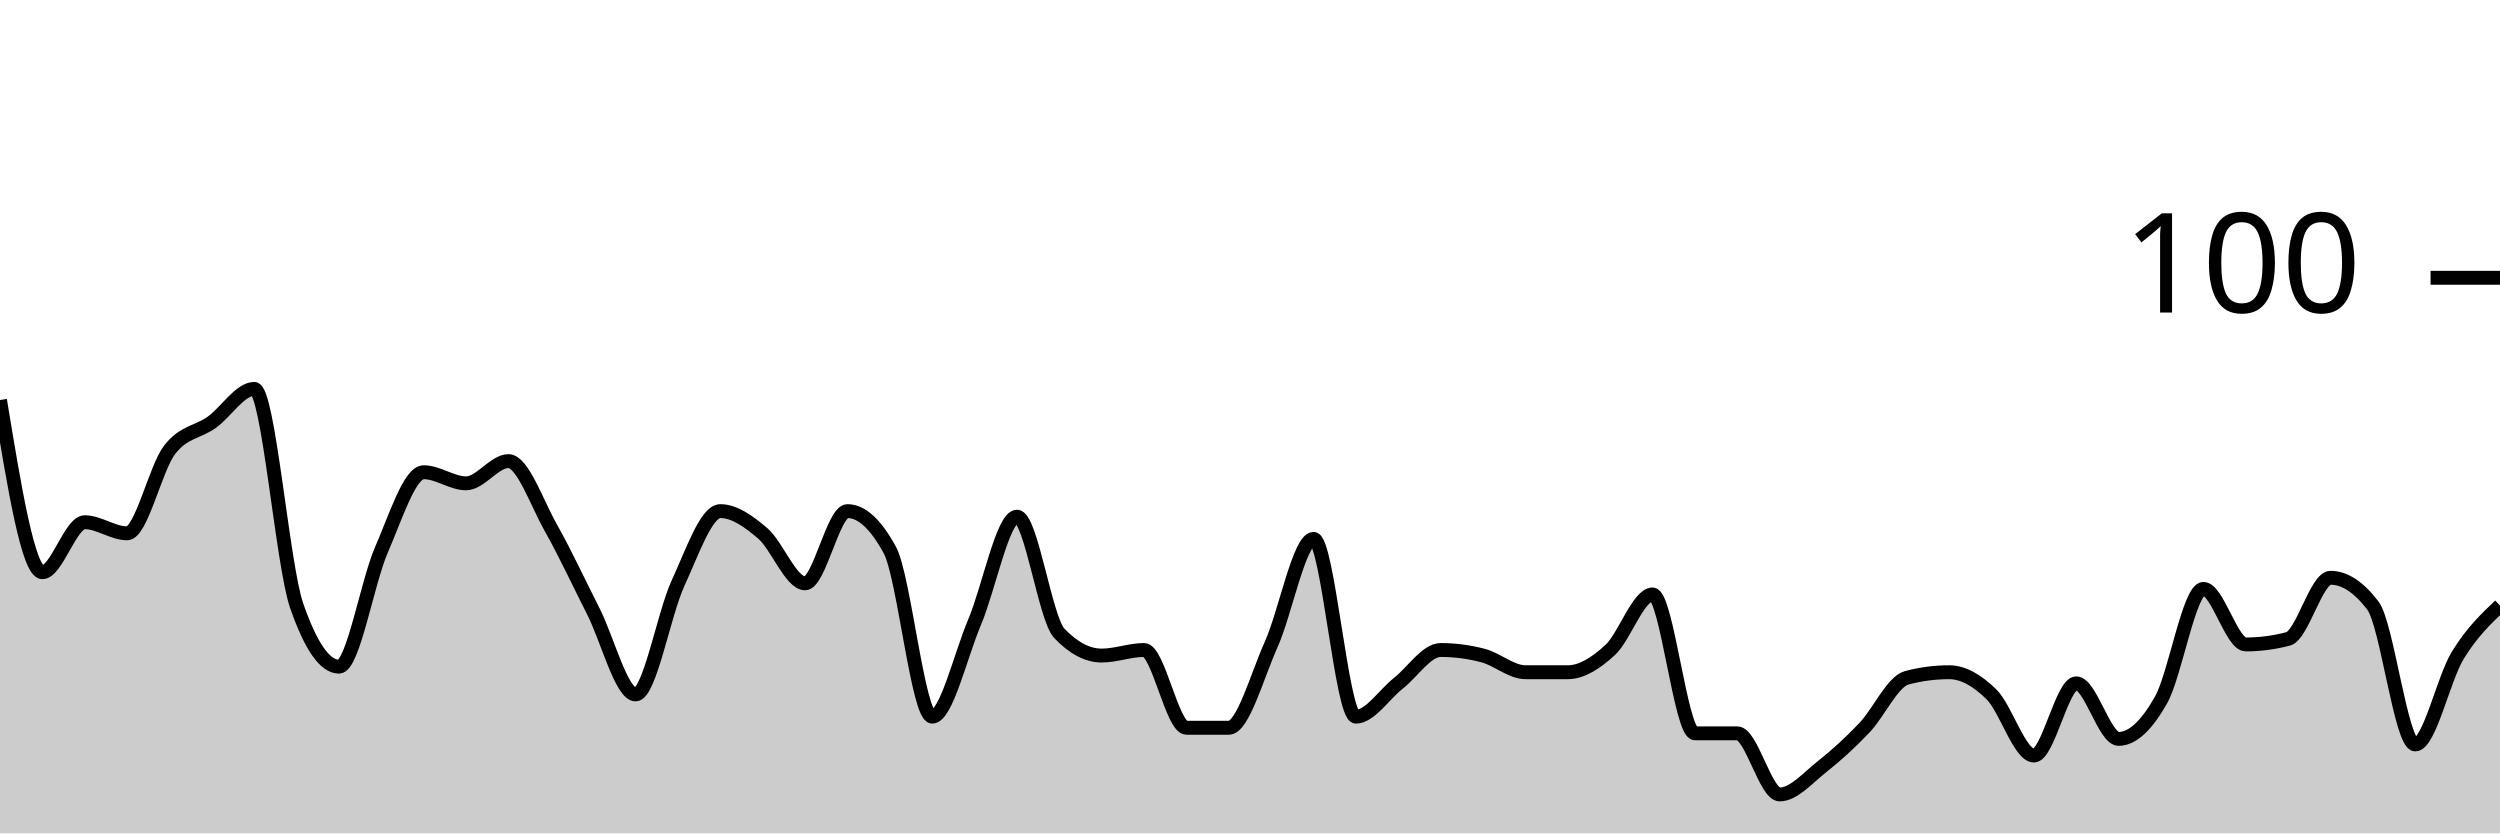
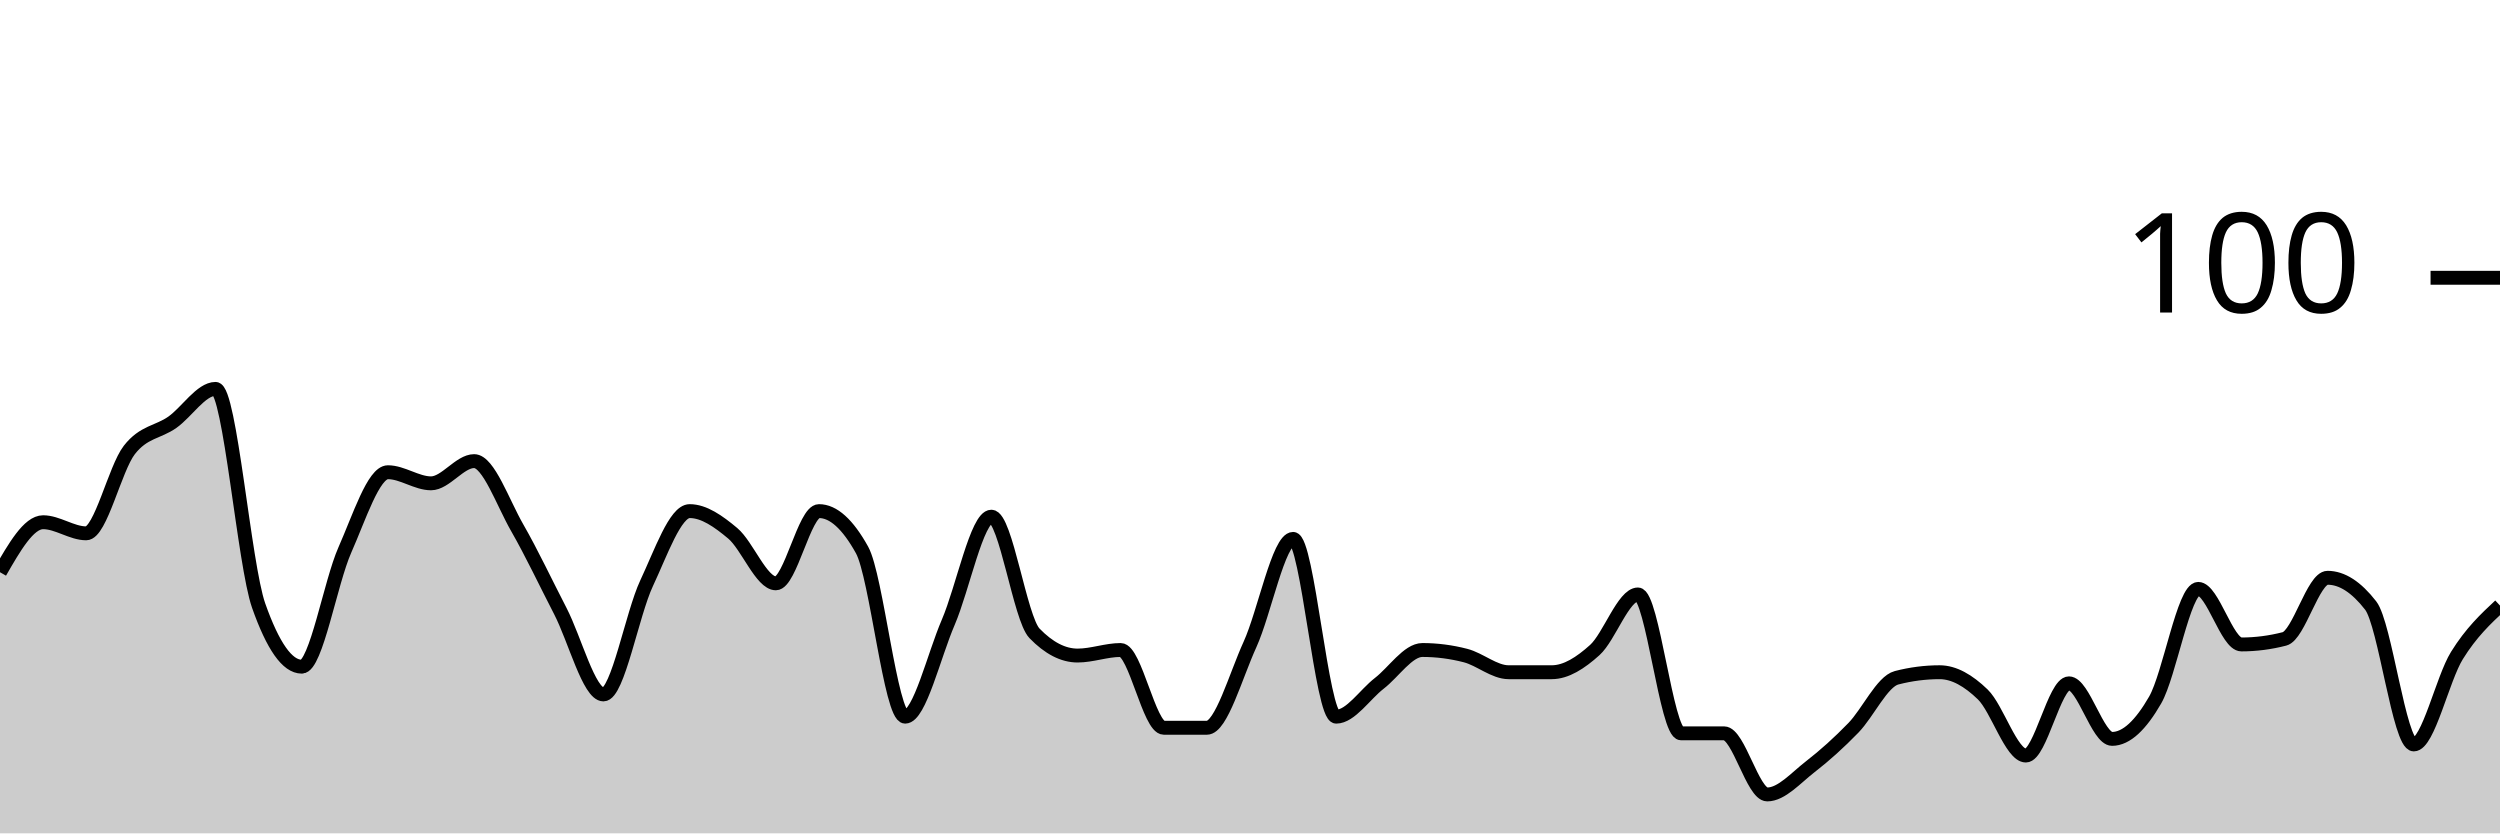
<svg xmlns="http://www.w3.org/2000/svg" viewBox="0 0 180 60">
  <g transform="translate(0,20)">
-     <path class="area" fill="rgba(0, 0, 0, 0.2)" d="M0,8.8C1.017,15,2.034,21.2,3.051,21.2C4.068,21.2,5.085,17.6,6.102,17.6C7.119,17.6,8.136,18.4,9.153,18.4C10.169,18.4,11.186,13.733,12.203,12.4C13.22,11.067,14.237,11.133,15.254,10.4C16.271,9.667,17.288,8,18.305,8C19.322,8,20.339,20.667,21.356,23.6C22.373,26.533,23.39,28,24.407,28C25.424,28,26.441,21.933,27.458,19.6C28.475,17.267,29.492,14,30.508,14C31.525,14,32.542,14.8,33.559,14.8C34.576,14.8,35.593,13.2,36.61,13.2C37.627,13.2,38.644,16.2,39.661,18C40.678,19.8,41.695,22,42.712,24C43.729,26,44.746,30,45.763,30C46.78,30,47.797,24.2,48.814,22C49.831,19.8,50.847,16.8,51.864,16.8C52.881,16.8,53.898,17.533,54.915,18.4C55.932,19.267,56.949,22,57.966,22C58.983,22,60,16.8,61.017,16.8C62.034,16.8,63.051,17.733,64.068,19.6C65.085,21.467,66.102,31.6,67.119,31.6C68.136,31.6,69.153,27.2,70.169,24.8C71.186,22.4,72.203,17.2,73.22,17.2C74.237,17.2,75.254,24.533,76.271,25.6C77.288,26.667,78.305,27.2,79.322,27.2C80.339,27.2,81.356,26.8,82.373,26.8C83.39,26.8,84.407,32.4,85.424,32.4C86.441,32.4,87.458,32.4,88.475,32.4C89.492,32.4,90.508,28.667,91.525,26.4C92.542,24.133,93.559,18.8,94.576,18.8C95.593,18.8,96.61,31.6,97.627,31.6C98.644,31.6,99.661,30,100.678,29.2C101.695,28.4,102.712,26.8,103.729,26.8C104.746,26.8,105.763,26.933,106.78,27.2C107.797,27.467,108.814,28.4,109.831,28.4C110.847,28.4,111.864,28.4,112.881,28.4C113.898,28.4,114.915,27.733,115.932,26.8C116.949,25.867,117.966,22.8,118.983,22.8C120,22.8,121.017,32.8,122.034,32.8C123.051,32.8,124.068,32.8,125.085,32.8C126.102,32.8,127.119,37.2,128.136,37.2C129.153,37.2,130.169,36,131.186,35.2C132.203,34.4,133.22,33.467,134.237,32.4C135.254,31.333,136.271,29.067,137.288,28.8C138.305,28.533,139.322,28.4,140.339,28.4C141.356,28.4,142.373,29,143.39,30C144.407,31,145.424,34.4,146.441,34.4C147.458,34.4,148.475,29.2,149.492,29.2C150.508,29.2,151.525,33.2,152.542,33.2C153.559,33.2,154.576,32.2,155.593,30.4C156.61,28.6,157.627,22.4,158.644,22.4C159.661,22.4,160.678,26.4,161.695,26.4C162.712,26.4,163.729,26.267,164.746,26C165.763,25.733,166.78,21.6,167.797,21.6C168.814,21.6,169.831,22.267,170.847,23.6C171.864,24.933,172.881,33.6,173.898,33.6C174.915,33.6,175.932,28.867,176.949,27.2C177.966,25.533,178.983,24.567,180,23.6L180,40C178.983,40,177.966,40,176.949,40C175.932,40,174.915,40,173.898,40C172.881,40,171.864,40,170.847,40C169.831,40,168.814,40,167.797,40C166.78,40,165.763,40,164.746,40C163.729,40,162.712,40,161.695,40C160.678,40,159.661,40,158.644,40C157.627,40,156.61,40,155.593,40C154.576,40,153.559,40,152.542,40C151.525,40,150.508,40,149.492,40C148.475,40,147.458,40,146.441,40C145.424,40,144.407,40,143.39,40C142.373,40,141.356,40,140.339,40C139.322,40,138.305,40,137.288,40C136.271,40,135.254,40,134.237,40C133.22,40,132.203,40,131.186,40C130.169,40,129.153,40,128.136,40C127.119,40,126.102,40,125.085,40C124.068,40,123.051,40,122.034,40C121.017,40,120,40,118.983,40C117.966,40,116.949,40,115.932,40C114.915,40,113.898,40,112.881,40C111.864,40,110.847,40,109.831,40C108.814,40,107.797,40,106.78,40C105.763,40,104.746,40,103.729,40C102.712,40,101.695,40,100.678,40C99.661,40,98.644,40,97.627,40C96.61,40,95.593,40,94.576,40C93.559,40,92.542,40,91.525,40C90.508,40,89.492,40,88.475,40C87.458,40,86.441,40,85.424,40C84.407,40,83.39,40,82.373,40C81.356,40,80.339,40,79.322,40C78.305,40,77.288,40,76.271,40C75.254,40,74.237,40,73.22,40C72.203,40,71.186,40,70.169,40C69.153,40,68.136,40,67.119,40C66.102,40,65.085,40,64.068,40C63.051,40,62.034,40,61.017,40C60,40,58.983,40,57.966,40C56.949,40,55.932,40,54.915,40C53.898,40,52.881,40,51.864,40C50.847,40,49.831,40,48.814,40C47.797,40,46.78,40,45.763,40C44.746,40,43.729,40,42.712,40C41.695,40,40.678,40,39.661,40C38.644,40,37.627,40,36.61,40C35.593,40,34.576,40,33.559,40C32.542,40,31.525,40,30.508,40C29.492,40,28.475,40,27.458,40C26.441,40,25.424,40,24.407,40C23.39,40,22.373,40,21.356,40C20.339,40,19.322,40,18.305,40C17.288,40,16.271,40,15.254,40C14.237,40,13.22,40,12.203,40C11.186,40,10.169,40,9.153,40C8.136,40,7.119,40,6.102,40C5.085,40,4.068,40,3.051,40C2.034,40,1.017,40,0,40Z" />
-     <path class="line" stroke="black" fill="none" d="M0,8.8C1.017,15,2.034,21.2,3.051,21.2C4.068,21.2,5.085,17.6,6.102,17.6C7.119,17.6,8.136,18.4,9.153,18.4C10.169,18.4,11.186,13.733,12.203,12.4C13.22,11.067,14.237,11.133,15.254,10.4C16.271,9.667,17.288,8,18.305,8C19.322,8,20.339,20.667,21.356,23.6C22.373,26.533,23.39,28,24.407,28C25.424,28,26.441,21.933,27.458,19.6C28.475,17.267,29.492,14,30.508,14C31.525,14,32.542,14.8,33.559,14.8C34.576,14.8,35.593,13.2,36.61,13.2C37.627,13.2,38.644,16.2,39.661,18C40.678,19.8,41.695,22,42.712,24C43.729,26,44.746,30,45.763,30C46.78,30,47.797,24.2,48.814,22C49.831,19.8,50.847,16.8,51.864,16.8C52.881,16.8,53.898,17.533,54.915,18.4C55.932,19.267,56.949,22,57.966,22C58.983,22,60,16.8,61.017,16.8C62.034,16.8,63.051,17.733,64.068,19.6C65.085,21.467,66.102,31.6,67.119,31.6C68.136,31.6,69.153,27.2,70.169,24.8C71.186,22.4,72.203,17.2,73.22,17.2C74.237,17.2,75.254,24.533,76.271,25.6C77.288,26.667,78.305,27.2,79.322,27.2C80.339,27.2,81.356,26.8,82.373,26.8C83.39,26.8,84.407,32.4,85.424,32.4C86.441,32.4,87.458,32.4,88.475,32.4C89.492,32.4,90.508,28.667,91.525,26.4C92.542,24.133,93.559,18.8,94.576,18.8C95.593,18.8,96.61,31.6,97.627,31.6C98.644,31.6,99.661,30,100.678,29.2C101.695,28.4,102.712,26.8,103.729,26.8C104.746,26.8,105.763,26.933,106.78,27.2C107.797,27.467,108.814,28.4,109.831,28.4C110.847,28.4,111.864,28.4,112.881,28.4C113.898,28.4,114.915,27.733,115.932,26.8C116.949,25.867,117.966,22.8,118.983,22.8C120,22.8,121.017,32.8,122.034,32.8C123.051,32.8,124.068,32.8,125.085,32.8C126.102,32.8,127.119,37.2,128.136,37.2C129.153,37.2,130.169,36,131.186,35.2C132.203,34.4,133.22,33.467,134.237,32.4C135.254,31.333,136.271,29.067,137.288,28.8C138.305,28.533,139.322,28.4,140.339,28.4C141.356,28.4,142.373,29,143.39,30C144.407,31,145.424,34.4,146.441,34.4C147.458,34.4,148.475,29.2,149.492,29.2C150.508,29.2,151.525,33.2,152.542,33.2C153.559,33.2,154.576,32.2,155.593,30.4C156.61,28.6,157.627,22.4,158.644,22.4C159.661,22.4,160.678,26.4,161.695,26.4C162.712,26.4,163.729,26.267,164.746,26C165.763,25.733,166.78,21.6,167.797,21.6C168.814,21.6,169.831,22.267,170.847,23.6C171.864,24.933,172.881,33.6,173.898,33.6C174.915,33.6,175.932,28.867,176.949,27.2C177.966,25.533,178.983,24.567,180,23.6" />
+     <path class="area" fill="rgba(0, 0, 0, 0.2)" d="M0,21.2C1.034,19.4,2.069,17.6,3.103,17.6C4.138,17.6,5.172,18.4,6.207,18.4C7.241,18.4,8.276,13.733,9.31,12.4C10.345,11.067,11.379,11.133,12.414,10.4C13.448,9.667,14.483,8,15.517,8C16.552,8,17.586,20.667,18.621,23.6C19.655,26.533,20.69,28,21.724,28C22.759,28,23.793,21.933,24.828,19.6C25.862,17.267,26.897,14,27.931,14C28.966,14,30,14.8,31.034,14.8C32.069,14.8,33.103,13.2,34.138,13.2C35.172,13.2,36.207,16.2,37.241,18C38.276,19.8,39.31,22,40.345,24C41.379,26,42.414,30,43.448,30C44.483,30,45.517,24.2,46.552,22C47.586,19.8,48.621,16.8,49.655,16.8C50.69,16.8,51.724,17.533,52.759,18.4C53.793,19.267,54.828,22,55.862,22C56.897,22,57.931,16.8,58.966,16.8C60,16.8,61.034,17.733,62.069,19.6C63.103,21.467,64.138,31.6,65.172,31.6C66.207,31.6,67.241,27.2,68.276,24.8C69.31,22.4,70.345,17.2,71.379,17.2C72.414,17.2,73.448,24.533,74.483,25.6C75.517,26.667,76.552,27.2,77.586,27.2C78.621,27.2,79.655,26.8,80.69,26.8C81.724,26.8,82.759,32.4,83.793,32.4C84.828,32.4,85.862,32.4,86.897,32.4C87.931,32.4,88.966,28.667,90,26.4C91.034,24.133,92.069,18.8,93.103,18.8C94.138,18.8,95.172,31.6,96.207,31.6C97.241,31.6,98.276,30,99.31,29.2C100.345,28.4,101.379,26.8,102.414,26.8C103.448,26.8,104.483,26.933,105.517,27.2C106.552,27.467,107.586,28.4,108.621,28.4C109.655,28.4,110.69,28.4,111.724,28.4C112.759,28.4,113.793,27.733,114.828,26.8C115.862,25.867,116.897,22.8,117.931,22.8C118.966,22.8,120,32.8,121.034,32.8C122.069,32.8,123.103,32.8,124.138,32.8C125.172,32.8,126.207,37.2,127.241,37.2C128.276,37.2,129.31,36,130.345,35.2C131.379,34.4,132.414,33.467,133.448,32.4C134.483,31.333,135.517,29.067,136.552,28.8C137.586,28.533,138.621,28.4,139.655,28.4C140.69,28.4,141.724,29,142.759,30C143.793,31,144.828,34.4,145.862,34.4C146.897,34.4,147.931,29.2,148.966,29.2C150,29.2,151.034,33.2,152.069,33.2C153.103,33.2,154.138,32.2,155.172,30.4C156.207,28.6,157.241,22.4,158.276,22.4C159.31,22.4,160.345,26.4,161.379,26.4C162.414,26.4,163.448,26.267,164.483,26C165.517,25.733,166.552,21.6,167.586,21.6C168.621,21.6,169.655,22.267,170.69,23.6C171.724,24.933,172.759,33.6,173.793,33.6C174.828,33.6,175.862,28.867,176.897,27.2C177.931,25.533,178.966,24.567,180,23.6L180,40C178.966,40,177.931,40,176.897,40C175.862,40,174.828,40,173.793,40C172.759,40,171.724,40,170.69,40C169.655,40,168.621,40,167.586,40C166.552,40,165.517,40,164.483,40C163.448,40,162.414,40,161.379,40C160.345,40,159.31,40,158.276,40C157.241,40,156.207,40,155.172,40C154.138,40,153.103,40,152.069,40C151.034,40,150,40,148.966,40C147.931,40,146.897,40,145.862,40C144.828,40,143.793,40,142.759,40C141.724,40,140.69,40,139.655,40C138.621,40,137.586,40,136.552,40C135.517,40,134.483,40,133.448,40C132.414,40,131.379,40,130.345,40C129.31,40,128.276,40,127.241,40C126.207,40,125.172,40,124.138,40C123.103,40,122.069,40,121.034,40C120,40,118.966,40,117.931,40C116.897,40,115.862,40,114.828,40C113.793,40,112.759,40,111.724,40C110.69,40,109.655,40,108.621,40C107.586,40,106.552,40,105.517,40C104.483,40,103.448,40,102.414,40C101.379,40,100.345,40,99.31,40C98.276,40,97.241,40,96.207,40C95.172,40,94.138,40,93.103,40C92.069,40,91.034,40,90,40C88.966,40,87.931,40,86.897,40C85.862,40,84.828,40,83.793,40C82.759,40,81.724,40,80.69,40C79.655,40,78.621,40,77.586,40C76.552,40,75.517,40,74.483,40C73.448,40,72.414,40,71.379,40C70.345,40,69.31,40,68.276,40C67.241,40,66.207,40,65.172,40C64.138,40,63.103,40,62.069,40C61.034,40,60,40,58.966,40C57.931,40,56.897,40,55.862,40C54.828,40,53.793,40,52.759,40C51.724,40,50.69,40,49.655,40C48.621,40,47.586,40,46.552,40C45.517,40,44.483,40,43.448,40C42.414,40,41.379,40,40.345,40C39.31,40,38.276,40,37.241,40C36.207,40,35.172,40,34.138,40C33.103,40,32.069,40,31.034,40C30,40,28.966,40,27.931,40C26.897,40,25.862,40,24.828,40C23.793,40,22.759,40,21.724,40C20.69,40,19.655,40,18.621,40C17.586,40,16.552,40,15.517,40C14.483,40,13.448,40,12.414,40C11.379,40,10.345,40,9.31,40C8.276,40,7.241,40,6.207,40C5.172,40,4.138,40,3.103,40C2.069,40,1.034,40,0,40Z" />
+     <path class="line" stroke="black" fill="none" d="M0,21.2C1.034,19.4,2.069,17.6,3.103,17.6C4.138,17.6,5.172,18.4,6.207,18.4C7.241,18.4,8.276,13.733,9.31,12.4C10.345,11.067,11.379,11.133,12.414,10.4C13.448,9.667,14.483,8,15.517,8C16.552,8,17.586,20.667,18.621,23.6C19.655,26.533,20.69,28,21.724,28C22.759,28,23.793,21.933,24.828,19.6C25.862,17.267,26.897,14,27.931,14C28.966,14,30,14.8,31.034,14.8C32.069,14.8,33.103,13.2,34.138,13.2C35.172,13.2,36.207,16.2,37.241,18C38.276,19.8,39.31,22,40.345,24C41.379,26,42.414,30,43.448,30C44.483,30,45.517,24.2,46.552,22C47.586,19.8,48.621,16.8,49.655,16.8C50.69,16.8,51.724,17.533,52.759,18.4C53.793,19.267,54.828,22,55.862,22C56.897,22,57.931,16.8,58.966,16.8C60,16.8,61.034,17.733,62.069,19.6C63.103,21.467,64.138,31.6,65.172,31.6C66.207,31.6,67.241,27.2,68.276,24.8C69.31,22.4,70.345,17.2,71.379,17.2C72.414,17.2,73.448,24.533,74.483,25.6C75.517,26.667,76.552,27.2,77.586,27.2C78.621,27.2,79.655,26.8,80.69,26.8C81.724,26.8,82.759,32.4,83.793,32.4C84.828,32.4,85.862,32.4,86.897,32.4C87.931,32.4,88.966,28.667,90,26.4C91.034,24.133,92.069,18.8,93.103,18.8C94.138,18.8,95.172,31.6,96.207,31.6C97.241,31.6,98.276,30,99.31,29.2C100.345,28.4,101.379,26.8,102.414,26.8C103.448,26.8,104.483,26.933,105.517,27.2C106.552,27.467,107.586,28.4,108.621,28.4C109.655,28.4,110.69,28.4,111.724,28.4C112.759,28.4,113.793,27.733,114.828,26.8C115.862,25.867,116.897,22.8,117.931,22.8C118.966,22.8,120,32.8,121.034,32.8C122.069,32.8,123.103,32.8,124.138,32.8C125.172,32.8,126.207,37.2,127.241,37.2C128.276,37.2,129.31,36,130.345,35.2C131.379,34.4,132.414,33.467,133.448,32.4C134.483,31.333,135.517,29.067,136.552,28.8C137.586,28.533,138.621,28.4,139.655,28.4C140.69,28.4,141.724,29,142.759,30C143.793,31,144.828,34.4,145.862,34.4C146.897,34.4,147.931,29.2,148.966,29.2C150,29.2,151.034,33.2,152.069,33.2C153.103,33.2,154.138,32.2,155.172,30.4C156.207,28.6,157.241,22.4,158.276,22.4C159.31,22.4,160.345,26.4,161.379,26.4C162.414,26.4,163.448,26.267,164.483,26C165.517,25.733,166.552,21.6,167.586,21.6C168.621,21.6,169.655,22.267,170.69,23.6C171.724,24.933,172.759,33.6,173.793,33.6C174.828,33.6,175.862,28.867,176.897,27.2C177.931,25.533,178.966,24.567,180,23.6" />
    <path class="axis-ceiling" stroke-width="1" stroke="black" fill="none" d="M175,0L180,0" />
    <text class="axis-ceiling-label" font-family="sans-serif" text-anchor="end" font-size="10px" x="170" y="2.5">100</text>
  </g>
</svg>
